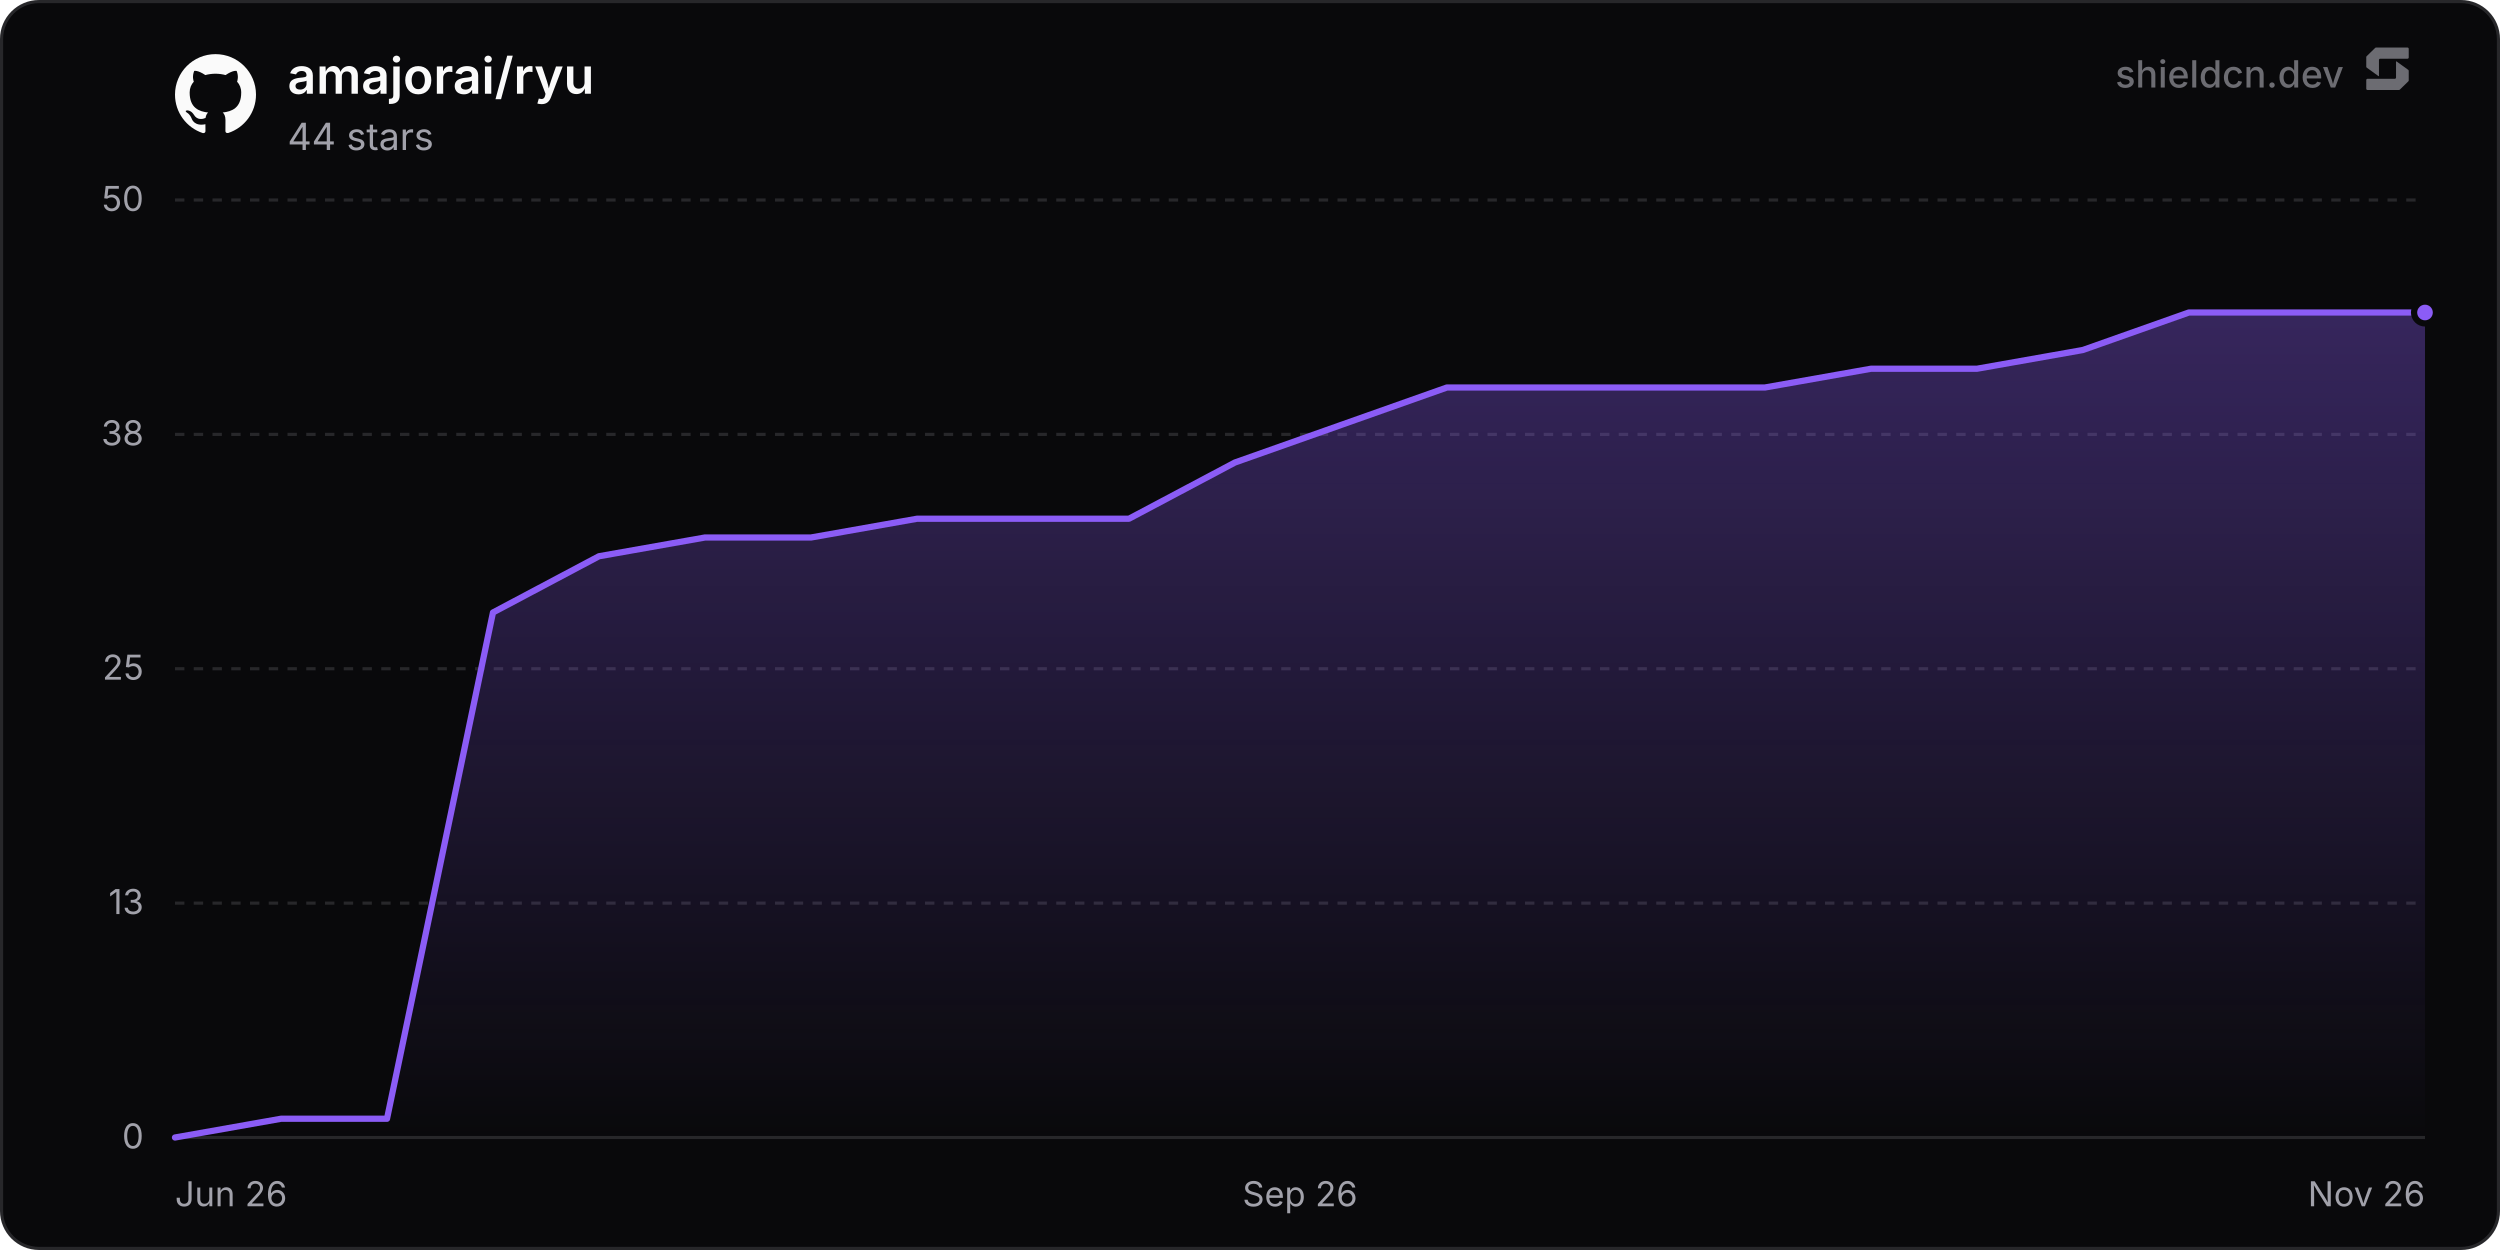
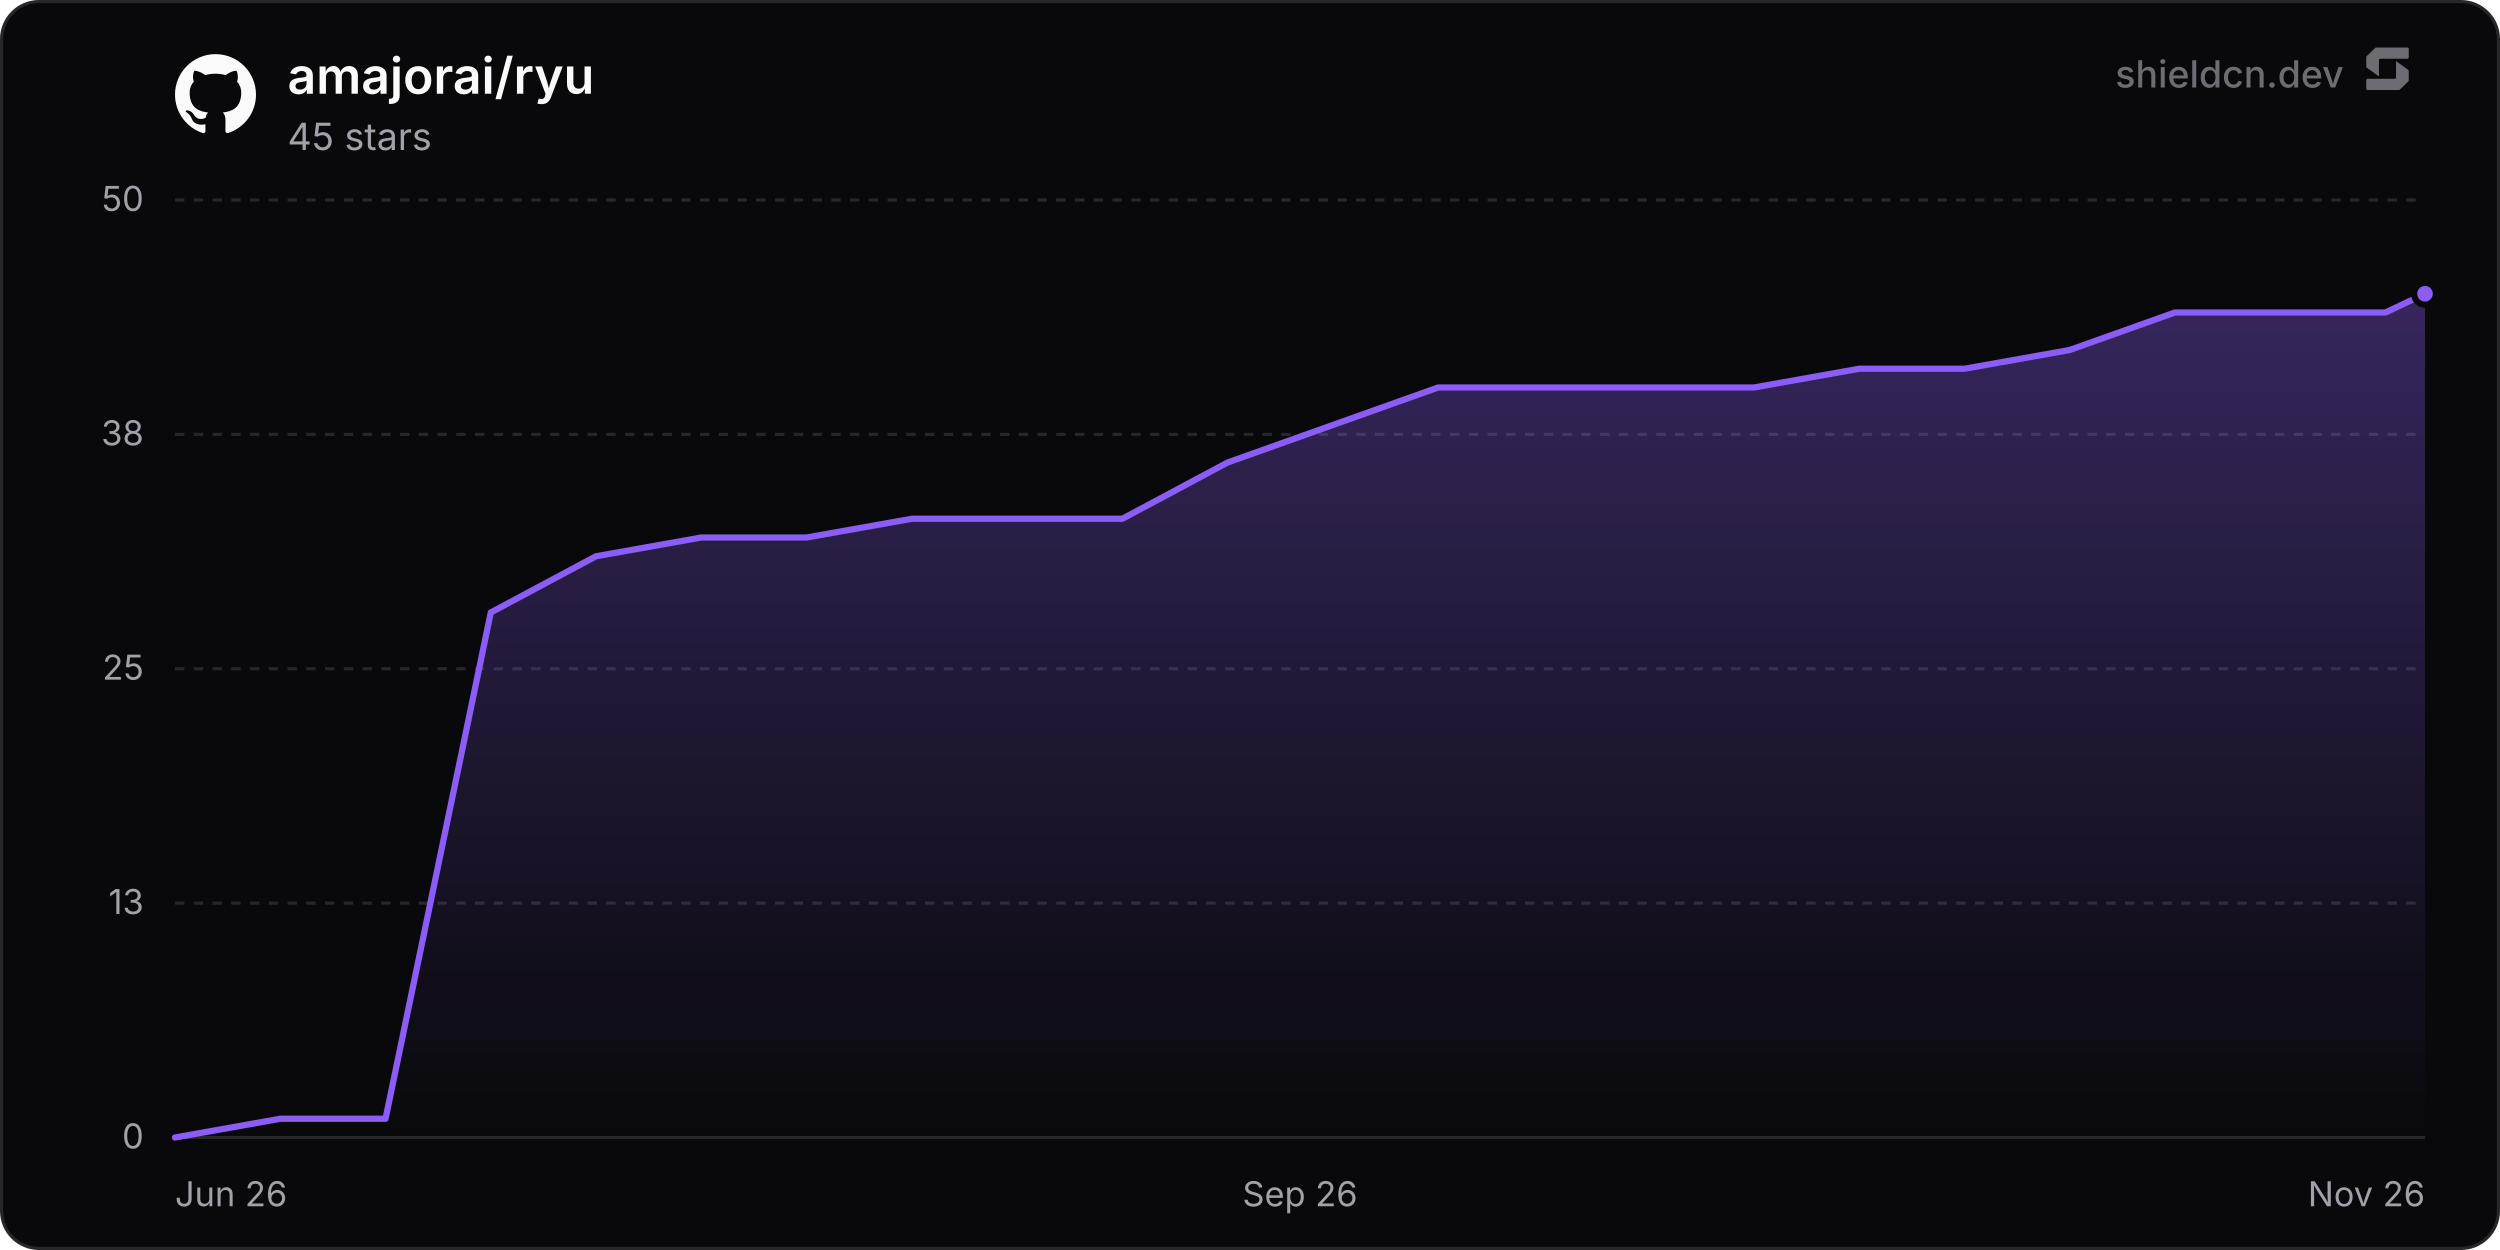
<svg xmlns="http://www.w3.org/2000/svg" width="800" height="400" viewBox="0 0 800 400" role="img" aria-label="amajorai/ryu">
  <defs>
    <linearGradient id="chartFill0" x1="0" y1="0" x2="0" y2="1">
      <stop offset="0%" stop-color="rgba(139, 92, 246, 0.35)" />
      <stop offset="100%" stop-color="rgba(139, 92, 246, 0)" />
    </linearGradient>
  </defs>
  <rect x="0.5" y="0.5" width="799" height="399" rx="12" fill="#09090b" stroke="#27272a" stroke-width="1" />
  <line x1="56" y1="364" x2="776" y2="364" stroke="#27272a" stroke-width="1" />
  <text x="46" y="367.5" text-anchor="end" font-size="11" fill="#a1a1aa" font-family="'Inter', ui-sans-serif, system-ui, -apple-system, BlinkMacSystemFont, 'Segoe UI', Roboto, Helvetica, Arial, sans-serif">0</text>
  <line x1="56" y1="289" x2="776" y2="289" stroke="#27272a" stroke-width="1" stroke-dasharray="3 3" />
  <text x="46" y="292.5" text-anchor="end" font-size="11" fill="#a1a1aa" font-family="'Inter', ui-sans-serif, system-ui, -apple-system, BlinkMacSystemFont, 'Segoe UI', Roboto, Helvetica, Arial, sans-serif">13</text>
  <line x1="56" y1="214" x2="776" y2="214" stroke="#27272a" stroke-width="1" stroke-dasharray="3 3" />
  <text x="46" y="217.5" text-anchor="end" font-size="11" fill="#a1a1aa" font-family="'Inter', ui-sans-serif, system-ui, -apple-system, BlinkMacSystemFont, 'Segoe UI', Roboto, Helvetica, Arial, sans-serif">25</text>
  <line x1="56" y1="139" x2="776" y2="139" stroke="#27272a" stroke-width="1" stroke-dasharray="3 3" />
  <text x="46" y="142.5" text-anchor="end" font-size="11" fill="#a1a1aa" font-family="'Inter', ui-sans-serif, system-ui, -apple-system, BlinkMacSystemFont, 'Segoe UI', Roboto, Helvetica, Arial, sans-serif">38</text>
  <line x1="56" y1="64" x2="776" y2="64" stroke="#27272a" stroke-width="1" stroke-dasharray="3 3" />
  <text x="46" y="67.5" text-anchor="end" font-size="11" fill="#a1a1aa" font-family="'Inter', ui-sans-serif, system-ui, -apple-system, BlinkMacSystemFont, 'Segoe UI', Roboto, Helvetica, Arial, sans-serif">50</text>
  <text x="56" y="386" text-anchor="start" font-size="11" fill="#a1a1aa" font-family="'Inter', ui-sans-serif, system-ui, -apple-system, BlinkMacSystemFont, 'Segoe UI', Roboto, Helvetica, Arial, sans-serif">Jun 26</text>
  <text x="416" y="386" text-anchor="middle" font-size="11" fill="#a1a1aa" font-family="'Inter', ui-sans-serif, system-ui, -apple-system, BlinkMacSystemFont, 'Segoe UI', Roboto, Helvetica, Arial, sans-serif">Sep 26</text>
  <text x="776" y="386" text-anchor="end" font-size="11" fill="#a1a1aa" font-family="'Inter', ui-sans-serif, system-ui, -apple-system, BlinkMacSystemFont, 'Segoe UI', Roboto, Helvetica, Arial, sans-serif">Nov 26</text>
-   <path d="M56 364 L89.92 358 L123.84 358 L157.75 196 L191.67 178 L225.59 172 L259.51 172 L293.42 166 L327.34 166 L361.26 166 L395.18 148 L429.1 136 L463.01 124 L496.93 124 L530.85 124 L564.77 124 L598.69 118 L632.6 118 L666.52 112 L700.44 100 L734.36 100 L768.27 100 L776 100 L776 364 L56 364 Z" fill="url(#chartFill0)" />
-   <path d="M56 364 L89.92 358 L123.84 358 L157.75 196 L191.67 178 L225.59 172 L259.51 172 L293.42 166 L327.34 166 L361.26 166 L395.18 148 L429.1 136 L463.01 124 L496.93 124 L530.85 124 L564.77 124 L598.69 118 L632.6 118 L666.52 112 L700.44 100 L734.36 100 L768.27 100 L776 100" fill="none" stroke="#8b5cf6" stroke-width="2" stroke-linejoin="round" stroke-linecap="round" />
-   <circle cx="776" cy="100" r="3.5" fill="#8b5cf6" stroke="#09090b" stroke-width="2" />
+   <path d="M56 364 L89.68 358 L123.37 358 L157.05 196 L190.73 178 L224.41 172 L258.1 172 L291.78 166 L325.46 166 L359.15 166 L392.83 148 L426.51 136 L460.19 124 L493.88 124 L527.56 124 L561.24 124 L594.93 118 L628.61 118 L662.29 112 L695.97 100 L729.66 100 L763.34 100 L776 94 L776 364 L56 364 Z" fill="url(#chartFill0)" />
+   <path d="M56 364 L89.68 358 L123.37 358 L157.05 196 L190.73 178 L224.41 172 L258.1 172 L291.78 166 L325.46 166 L359.15 166 L392.83 148 L426.51 136 L460.19 124 L493.88 124 L527.56 124 L561.24 124 L594.93 118 L628.61 118 L662.29 112 L695.97 100 L729.66 100 L763.34 100 L776 94" fill="none" stroke="#8b5cf6" stroke-width="2" stroke-linejoin="round" stroke-linecap="round" />
+   <circle cx="776" cy="94" r="3.5" fill="#8b5cf6" stroke="#09090b" stroke-width="2" />
  <g transform="translate(56, 17) scale(1.08)" fill="#fafafa">
    <path d="M12 .297c-6.63 0-12 5.373-12 12 0 5.303 3.438 9.8 8.205 11.385.6.113.82-.258.82-.577 0-.285-.01-1.04-.015-2.04-3.338.724-4.042-1.61-4.042-1.61C4.422 18.07 3.633 17.7 3.633 17.7c-1.087-.744.084-.729.084-.729 1.205.084 1.838 1.236 1.838 1.236 1.07 1.835 2.809 1.305 3.495.998.108-.776.417-1.305.76-1.605-2.665-.3-5.466-1.332-5.466-5.93 0-1.31.465-2.38 1.235-3.22-.135-.303-.54-1.523.105-3.176 0 0 1.005-.322 3.3 1.23.96-.267 1.98-.399 3-.405 1.02.006 2.04.138 3 .405 2.28-1.552 3.285-1.23 3.285-1.23.645 1.653.24 2.873.12 3.176.765.84 1.23 1.91 1.23 3.22 0 4.61-2.805 5.625-5.475 5.92.42.36.81 1.096.81 2.22 0 1.606-.015 2.896-.015 3.286 0 .315.21.69.825.57C20.565 22.092 24 17.592 24 12.297c0-6.627-5.373-12-12-12" />
  </g>
  <text x="92" y="30" font-size="16" font-weight="600" fill="#fafafa" font-family="'Inter', ui-sans-serif, system-ui, -apple-system, BlinkMacSystemFont, 'Segoe UI', Roboto, Helvetica, Arial, sans-serif">amajorai/ryu</text>
-   <text x="92" y="48" font-size="12" fill="#a1a1aa" font-family="'Inter', ui-sans-serif, system-ui, -apple-system, BlinkMacSystemFont, 'Segoe UI', Roboto, Helvetica, Arial, sans-serif">44 stars</text>
+   <text x="92" y="48" font-size="12" fill="#a1a1aa" font-family="'Inter', ui-sans-serif, system-ui, -apple-system, BlinkMacSystemFont, 'Segoe UI', Roboto, Helvetica, Arial, sans-serif">45 stars</text>
  <g fill-opacity="0.65">
    <text x="750" y="28" text-anchor="end" font-size="12" font-weight="500" fill="#a1a1aa" font-family="'Inter', ui-sans-serif, system-ui, -apple-system, BlinkMacSystemFont, 'Segoe UI', Roboto, Helvetica, Arial, sans-serif">shieldcn.dev</text>
    <g transform="translate(756, 14) scale(0.01)" fill="#a1a1aa">
      <path d="M1088.4,565.1c-6.5-4.7-15.5,0-15.5,7.9v510.2c0,21.3-18.1,38.6-40.4,38.6H160.9c-22.3,0-40.4,17.3-40.4,38.6v280.8c0,21.3,18.1,38.6,40.4,38.6h1004.5c10.8,0,21.2-4.2,28.8-11.6l273.4-266.3c7.4-7.2,11.6-16.9,11.6-27v-308.7c0-12.1-5.9-23.5-16.1-30.8l-374.7-270.3Z" />
      <path d="M511.2,1035.9c6.5,4.7,15.5,0,15.5-7.9v-510.2c0-21.3,18.1-38.6,40.4-38.6h871.7c22.3,0,40.4-17.3,40.4-38.6V159.7c0-21.3-18.1-38.6-40.4-38.6H434.3c-10.8,0-21.2,4.2-28.8,11.6L132,399c-7.4,7.2-11.6,16.9-11.6,27v308.7c0,12.1,5.9,23.5,16.1,30.8l374.7,270.3Z" />
    </g>
  </g>
</svg>
